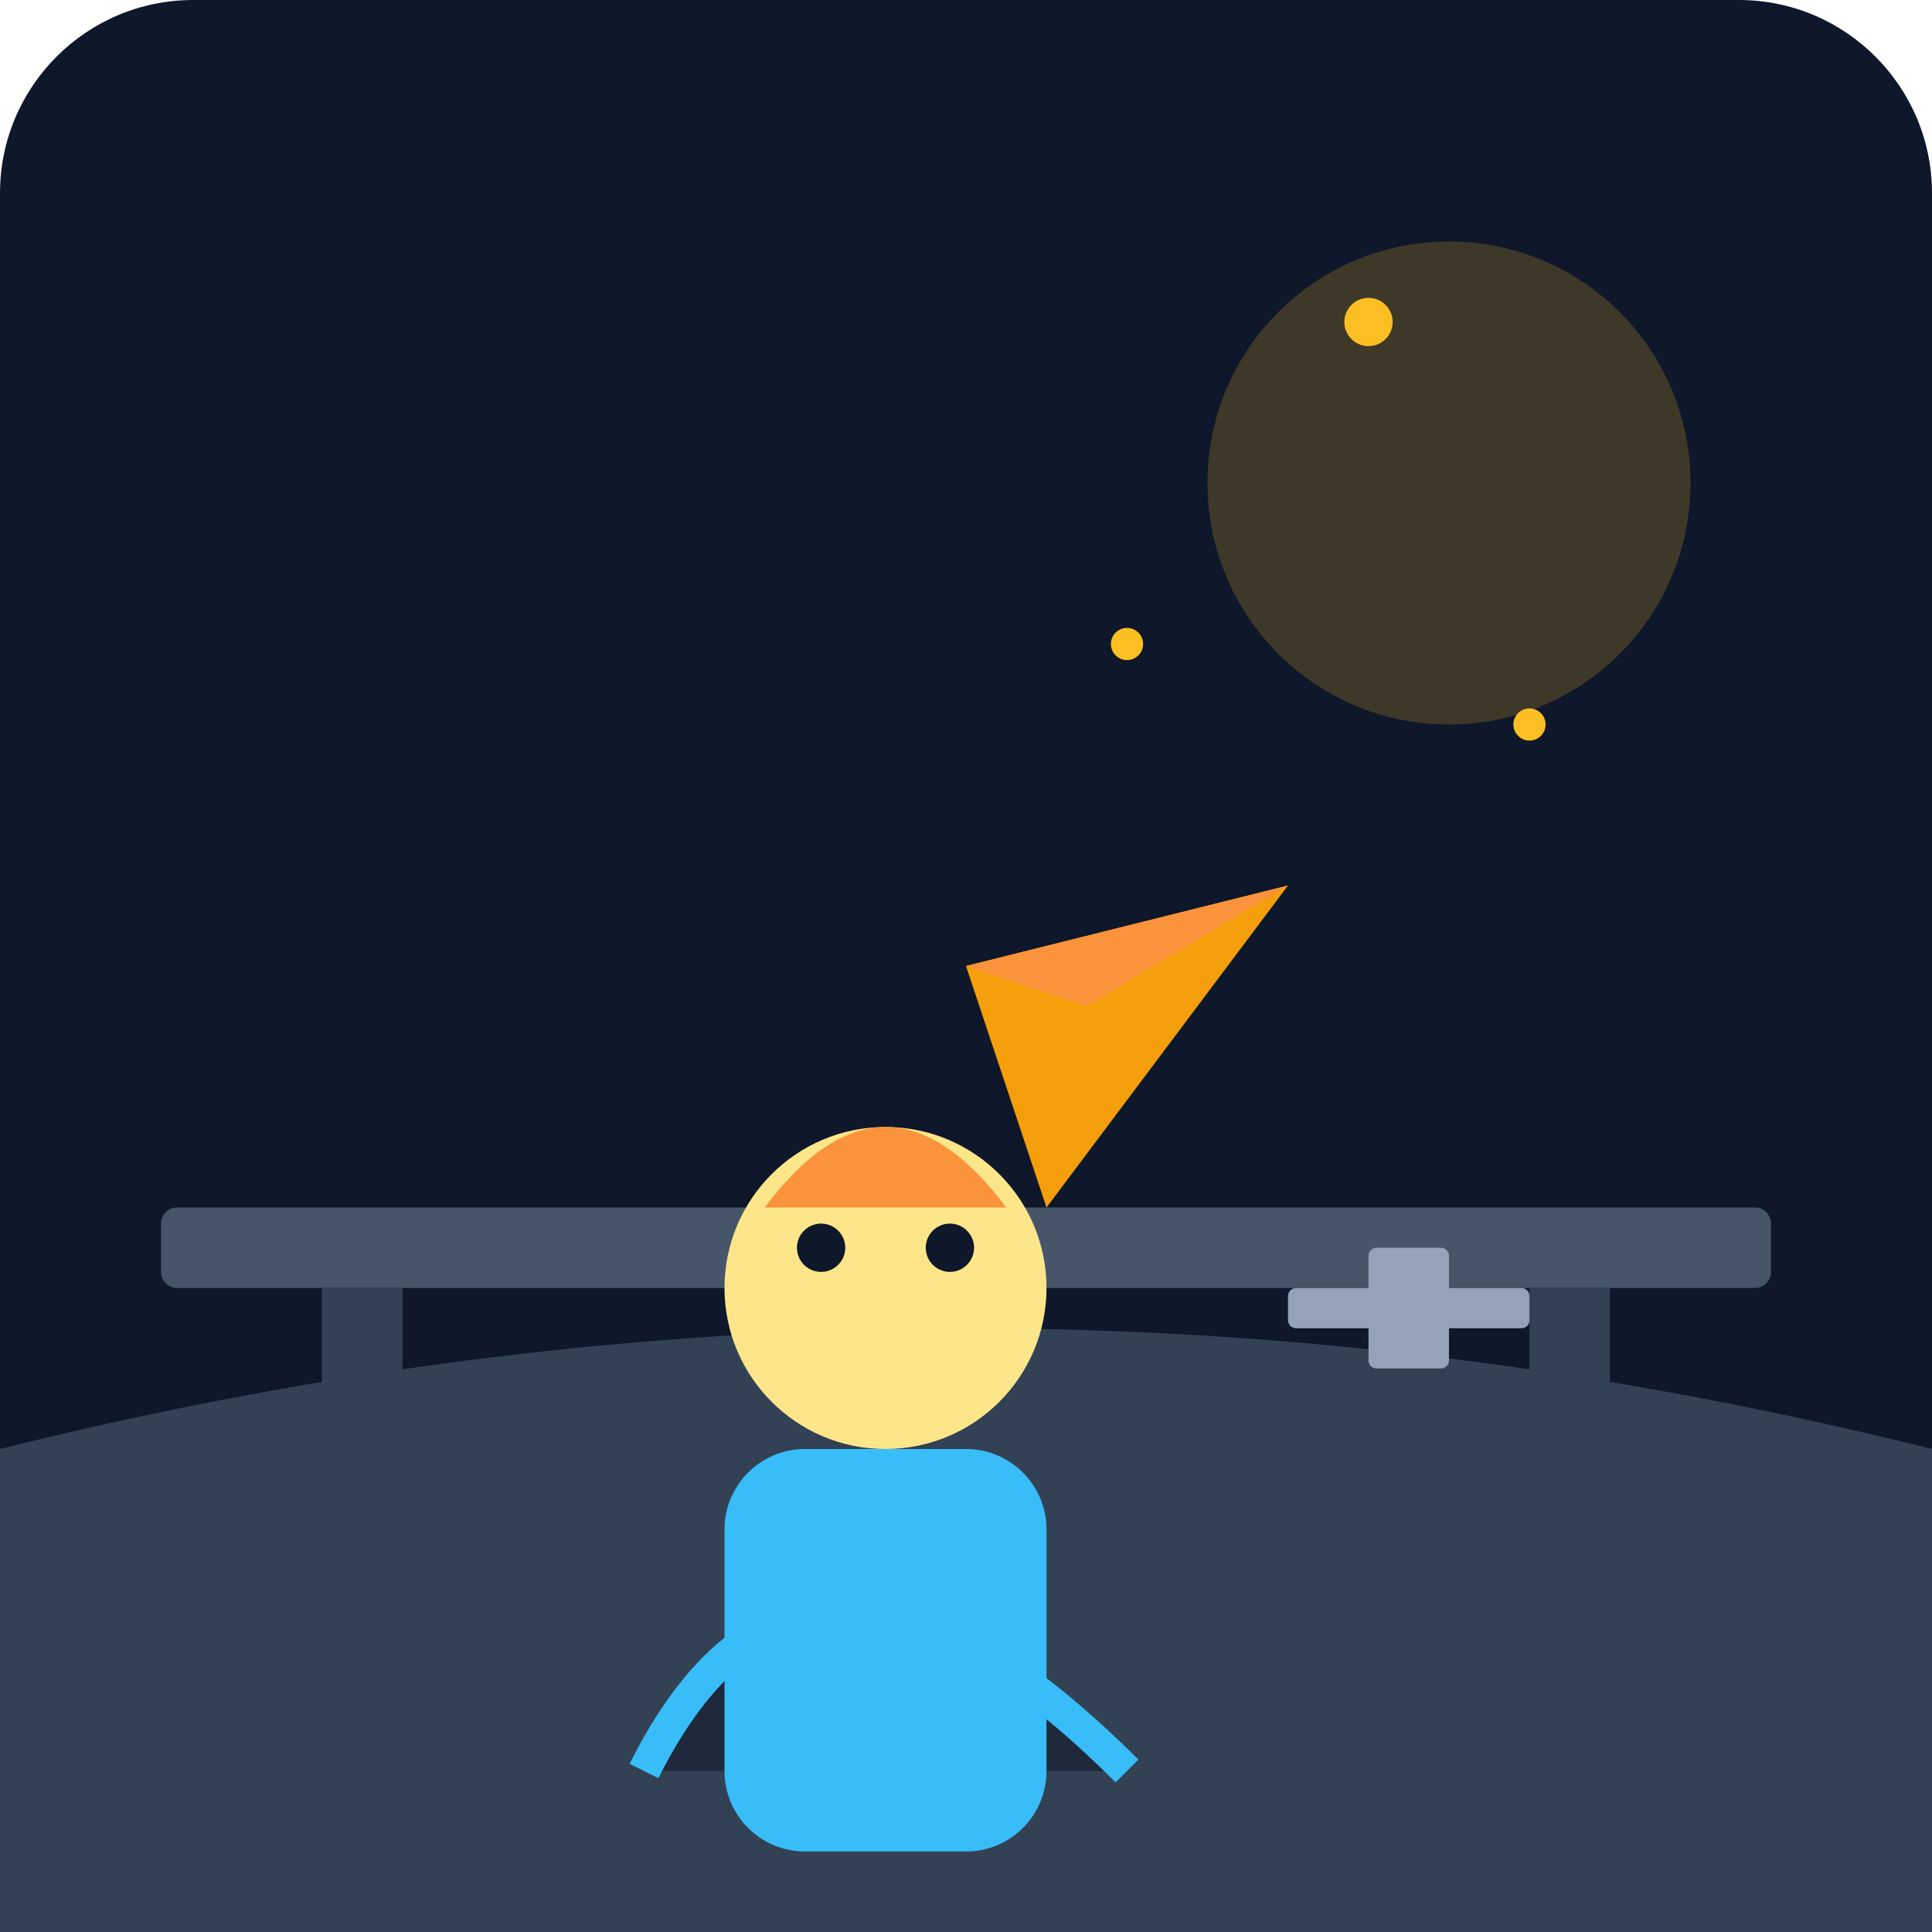
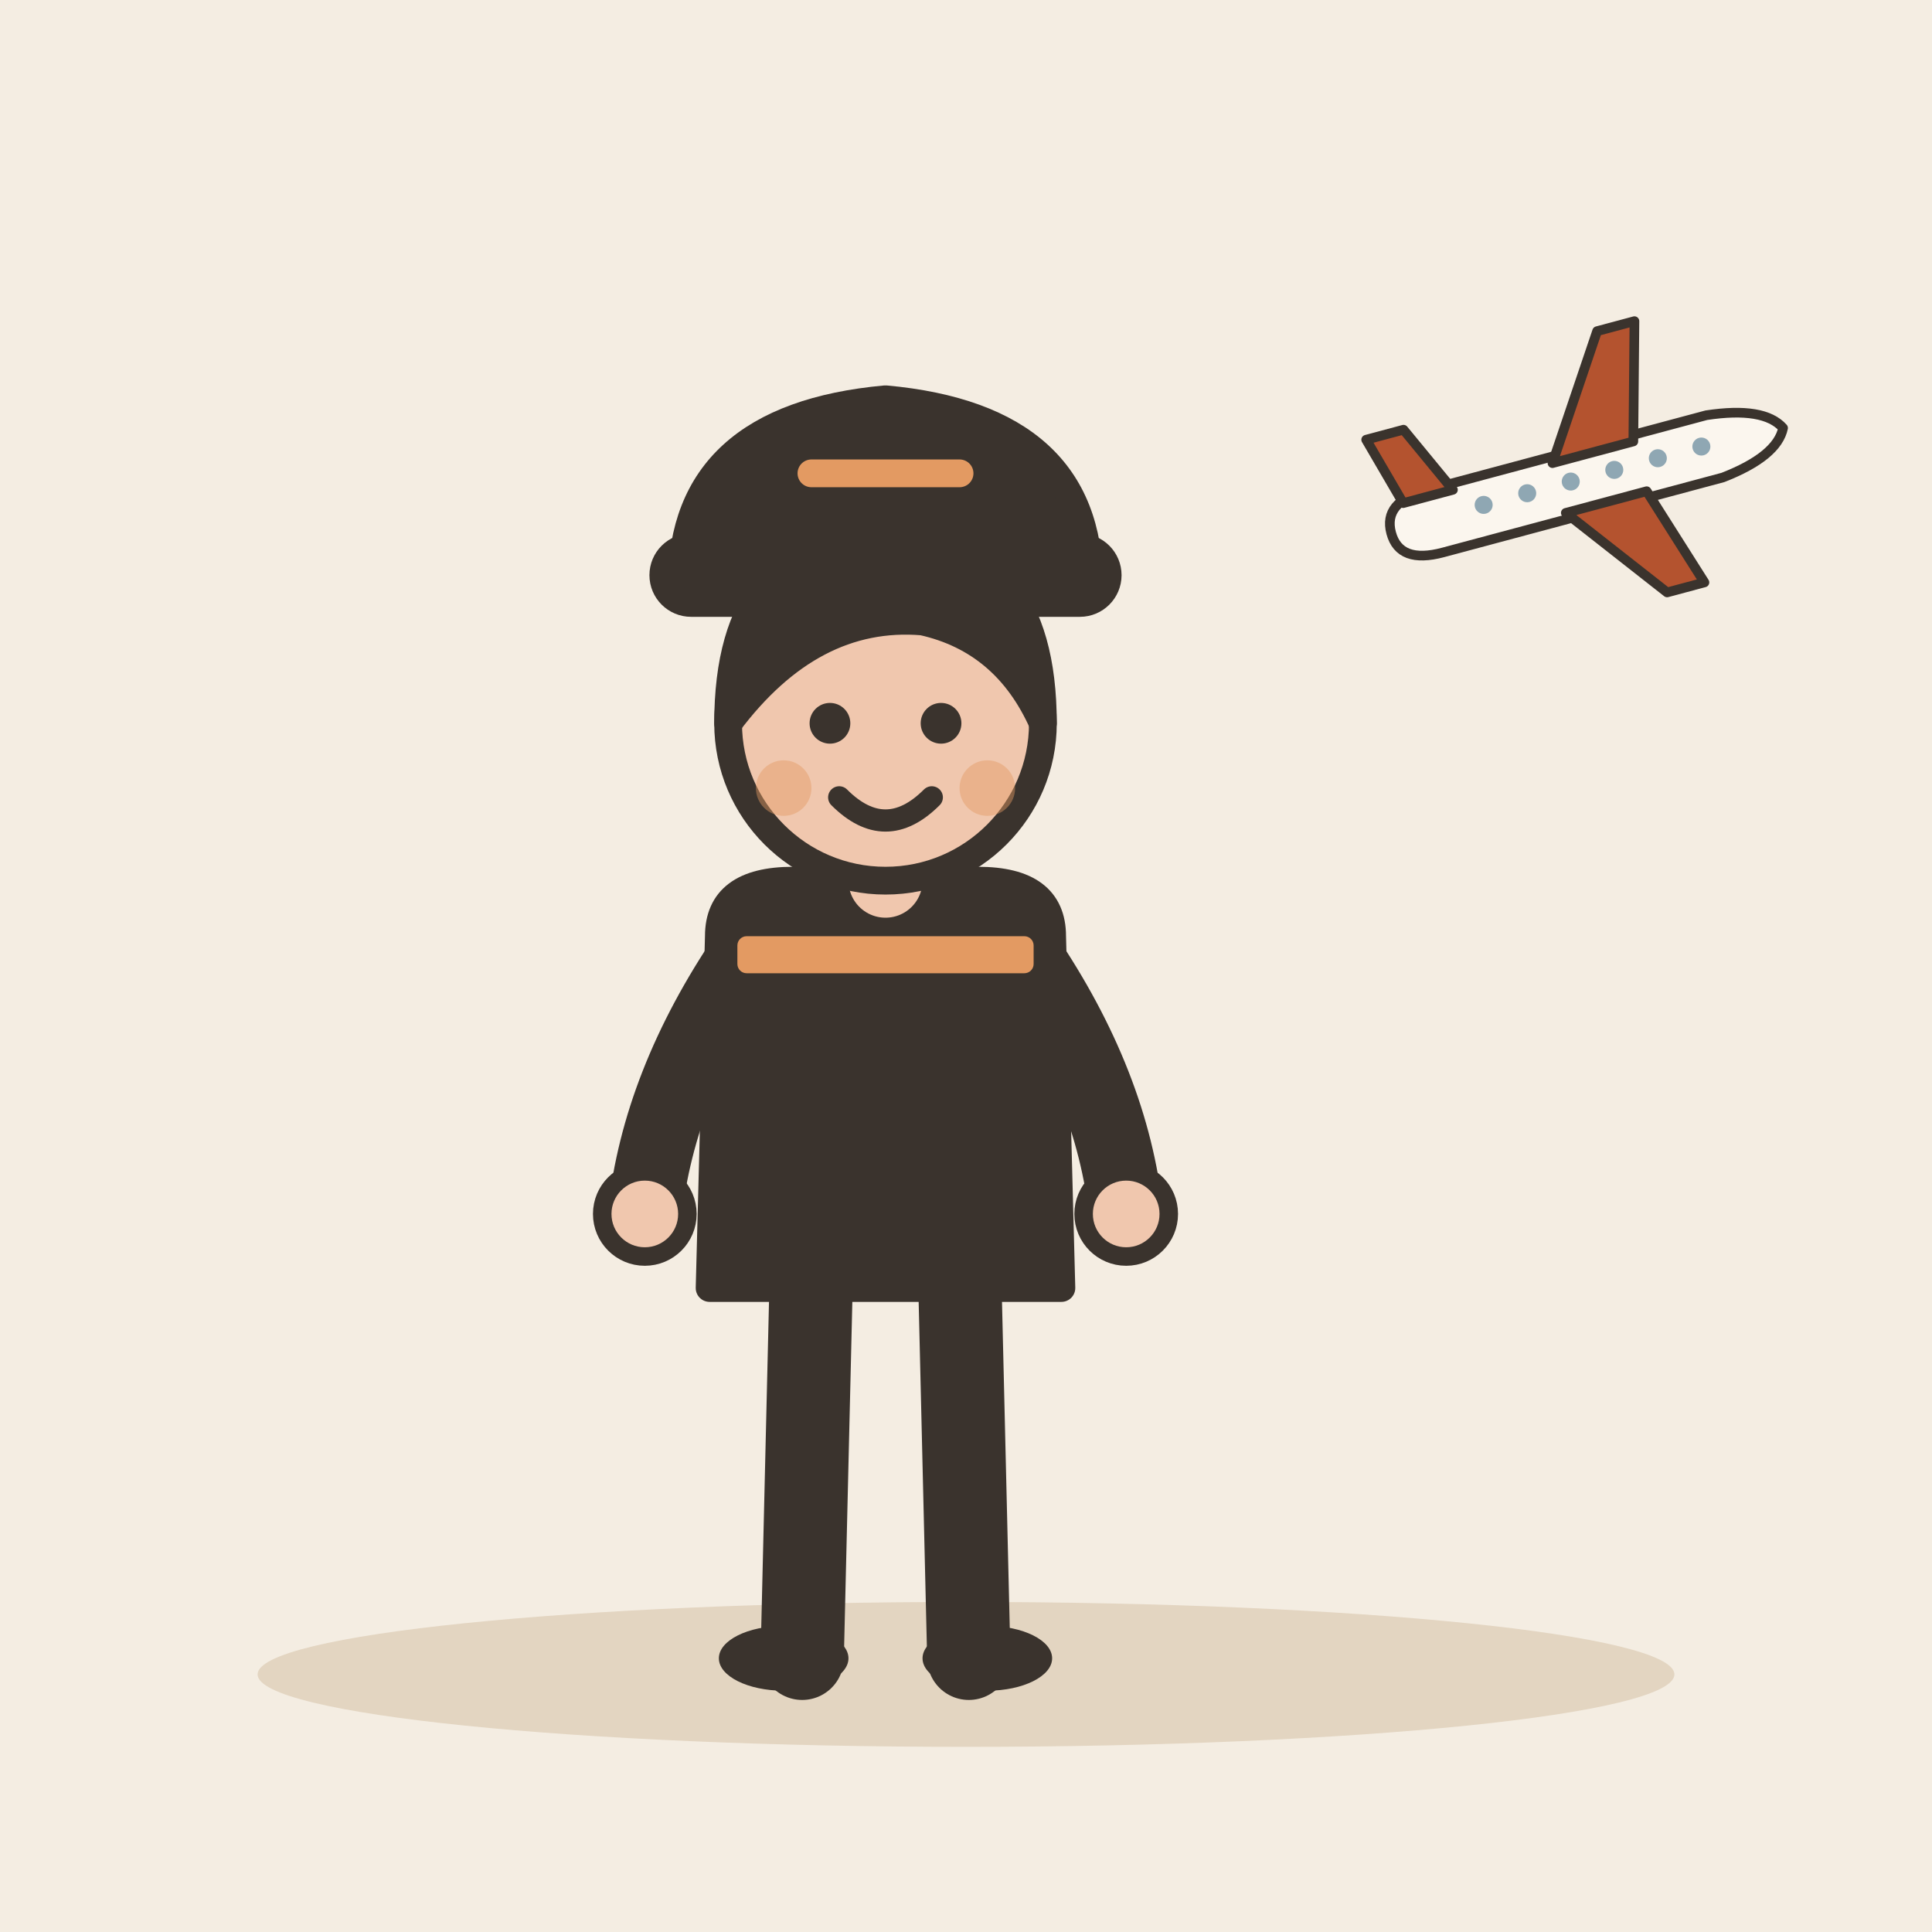
- <svg xmlns="http://www.w3.org/2000/svg" viewBox="0 0 240 240">
-   <defs>
-     <linearGradient id="bg" x1="0" y1="0" x2="0" y2="240">
-       <stop offset="0%" stop-color="#0f172a" />
-       <stop offset="100%" stop-color="#1e293b" />
-     </linearGradient>
-   </defs>
-   <rect width="240" height="240" rx="24" fill="url(#bg)" />
-   <circle cx="180" cy="60" r="30" fill="#fbbf24" opacity="0.2" />
-   <path d="M0 180 Q 120 150 240 180 L 240 240 L 0 240 Z" fill="#334155" />
-   <rect x="20" y="150" width="200" height="10" rx="2" fill="#475569" />
-   <rect x="40" y="160" width="10" height="80" fill="#334155" />
-   <rect x="190" y="160" width="10" height="80" fill="#334155" />
-   <path d="M120 120 L 160 110 L 130 150 Z" fill="#f59e0b" />
-   <path d="M120 120 L 160 110 L 135 125 Z" fill="#fb923c" />
-   <g transform="translate(60, 100)">
-     <path d="M20 120 Q 40 80 80 120" fill="#1e293b" stroke="#38bdf8" stroke-width="4" />
-     <rect x="30" y="80" width="40" height="50" rx="10" fill="#38bdf8" />
-     <circle cx="50" cy="60" r="20" fill="#fde68a" />
-     <circle cx="42" cy="55" r="3" fill="#0f172a" />
-     <circle cx="58" cy="55" r="3" fill="#0f172a" />
-     <path d="M35 50 Q 50 30 65 50" fill="#fb923c" />
+ <svg xmlns="http://www.w3.org/2000/svg" viewBox="0 0 240 240" data-style="editorial">
+   <rect width="240" height="240" fill="#F4EDE2" />
+   <ellipse cx="120" cy="208" rx="88" ry="9" fill="#E3D5C1" />
+   <g transform="translate(110 206) scale(1.15 1.15)">
+     <path d="M-8 -42L-9 0" stroke="#3A332D" stroke-width="9" stroke-linecap="round" fill="none" />
+     <path d="M8 -42L9 0" stroke="#3A332D" stroke-width="9" stroke-linecap="round" fill="none" />
+     <ellipse cx="-11" cy="0" rx="7" ry="3.5" fill="#3A332D" />
+     <ellipse cx="11" cy="0" rx="7" ry="3.5" fill="#3A332D" />
+     <path d="M-18 -78Q-18 -84 -10 -84L10 -84Q18 -84 18 -78L19 -40L-19 -40Z" fill="#3A332D" stroke="#3A332D" stroke-width="3" stroke-linecap="round" stroke-linejoin="round" />
+     <path d="M-15 -76Q-24.5 -62 -26 -48" fill="none" stroke="#3A332D" stroke-width="8" stroke-linecap="round" stroke-linejoin="round" />
+     <circle cx="-26" cy="-48" r="4.6" fill="#F0C7AE" stroke="#3A332D" stroke-linecap="round" stroke-linejoin="round" stroke-width="2" />
+     <path d="M15 -76Q24.5 -62 26 -48" fill="none" stroke="#3A332D" stroke-width="8" stroke-linecap="round" stroke-linejoin="round" />
+     <circle cx="26" cy="-48" r="4.6" fill="#F0C7AE" stroke="#3A332D" stroke-linecap="round" stroke-linejoin="round" stroke-width="2" />
+     <path d="M0 -84L0 -88" stroke="#F0C7AE" stroke-width="8" stroke-linecap="round" fill="none" />
+     <circle cx="0" cy="-101" r="17" fill="#F0C7AE" stroke="#3A332D" stroke-width="3" stroke-linecap="round" stroke-linejoin="round" />
+     <path d="M-17 -101Q-17 -121 0 -121Q17 -121 17 -101Q13 -110 4 -112Q-8 -113 -17 -101Z" fill="#3A332D" stroke="#3A332D" stroke-width="3" stroke-linecap="round" stroke-linejoin="round" />
+     <circle cx="-6" cy="-101" r="2.2" fill="#3A332D" />
+     <circle cx="6" cy="-101" r="2.2" fill="#3A332D" />
+     <path d="M-5 -93Q0 -88 5 -93" fill="none" stroke="#3A332D" stroke-width="2.4" stroke-linecap="round" stroke-linejoin="round" />
+     <circle cx="-11" cy="-94" r="3" fill="#E39A62" opacity="0.45" />
+     <circle cx="11" cy="-94" r="3" fill="#E39A62" opacity="0.45" />
+     <g transform="translate(0 -116)">
+       <path d="M-22 0Q-22 -18 0 -20Q22 -18 22 0Z" fill="#3A332D" stroke="#3A332D" stroke-width="3" stroke-linecap="round" stroke-linejoin="round" />
+       <rect x="-24" y="-4" width="48" height="6" rx="3" fill="#3A332D" stroke="#3A332D" stroke-width="3" stroke-linecap="round" stroke-linejoin="round" />
+       <path d="M-8 -12L8 -12" fill="none" stroke="#E39A62" stroke-width="3" stroke-linecap="round" stroke-linejoin="round" />
+     </g>
+     <rect x="-16" y="-78" width="32" height="4" rx="1" fill="#E39A62" />
  </g>
-   <g transform="translate(160, 160) scale(0.5)">
-     <rect x="0" y="0" width="60" height="10" rx="2" fill="#94a3b8" />
-     <rect x="20" y="-10" width="20" height="30" rx="2" fill="#94a3b8" />
+   <g transform="translate(196 60) rotate(-15) scale(0.4 0.4)">
+     <path d="M-60 0Q-60 -10 -46 -10L44 -10Q62 -8 66 0Q62 8 44 10L-46 10Q-60 10 -60 0Z" fill="#FBF6EE" stroke="#3A332D" stroke-width="3" stroke-linecap="round" stroke-linejoin="round" />
+     <path d="M-6 -8L18 -44L30 -44L20 -8Z" fill="#B4532F" stroke="#3A332D" stroke-width="3" stroke-linecap="round" stroke-linejoin="round" />
+     <path d="M-6 8L18 40L30 40L20 8Z" fill="#B4532F" stroke="#3A332D" stroke-width="3" stroke-linecap="round" stroke-linejoin="round" />
+     <path d="M-54 -8L-60 -30L-48 -30L-38 -8Z" fill="#B4532F" stroke="#3A332D" stroke-width="3" stroke-linecap="round" stroke-linejoin="round" />
+     <circle cx="-30" cy="-1" r="2.8" fill="#8FA7B3" />
+     <circle cx="-16" cy="-1" r="2.8" fill="#8FA7B3" />
+     <circle cx="-2" cy="-1" r="2.8" fill="#8FA7B3" />
+     <circle cx="12" cy="-1" r="2.8" fill="#8FA7B3" />
+     <circle cx="26" cy="-1" r="2.8" fill="#8FA7B3" />
+     <circle cx="40" cy="-1" r="2.8" fill="#8FA7B3" />
  </g>
-   <circle cx="140" cy="80" r="2" fill="#fbbf24" />
-   <circle cx="170" cy="40" r="3" fill="#fbbf24" />
-   <circle cx="190" cy="90" r="2" fill="#fbbf24" />
</svg>
